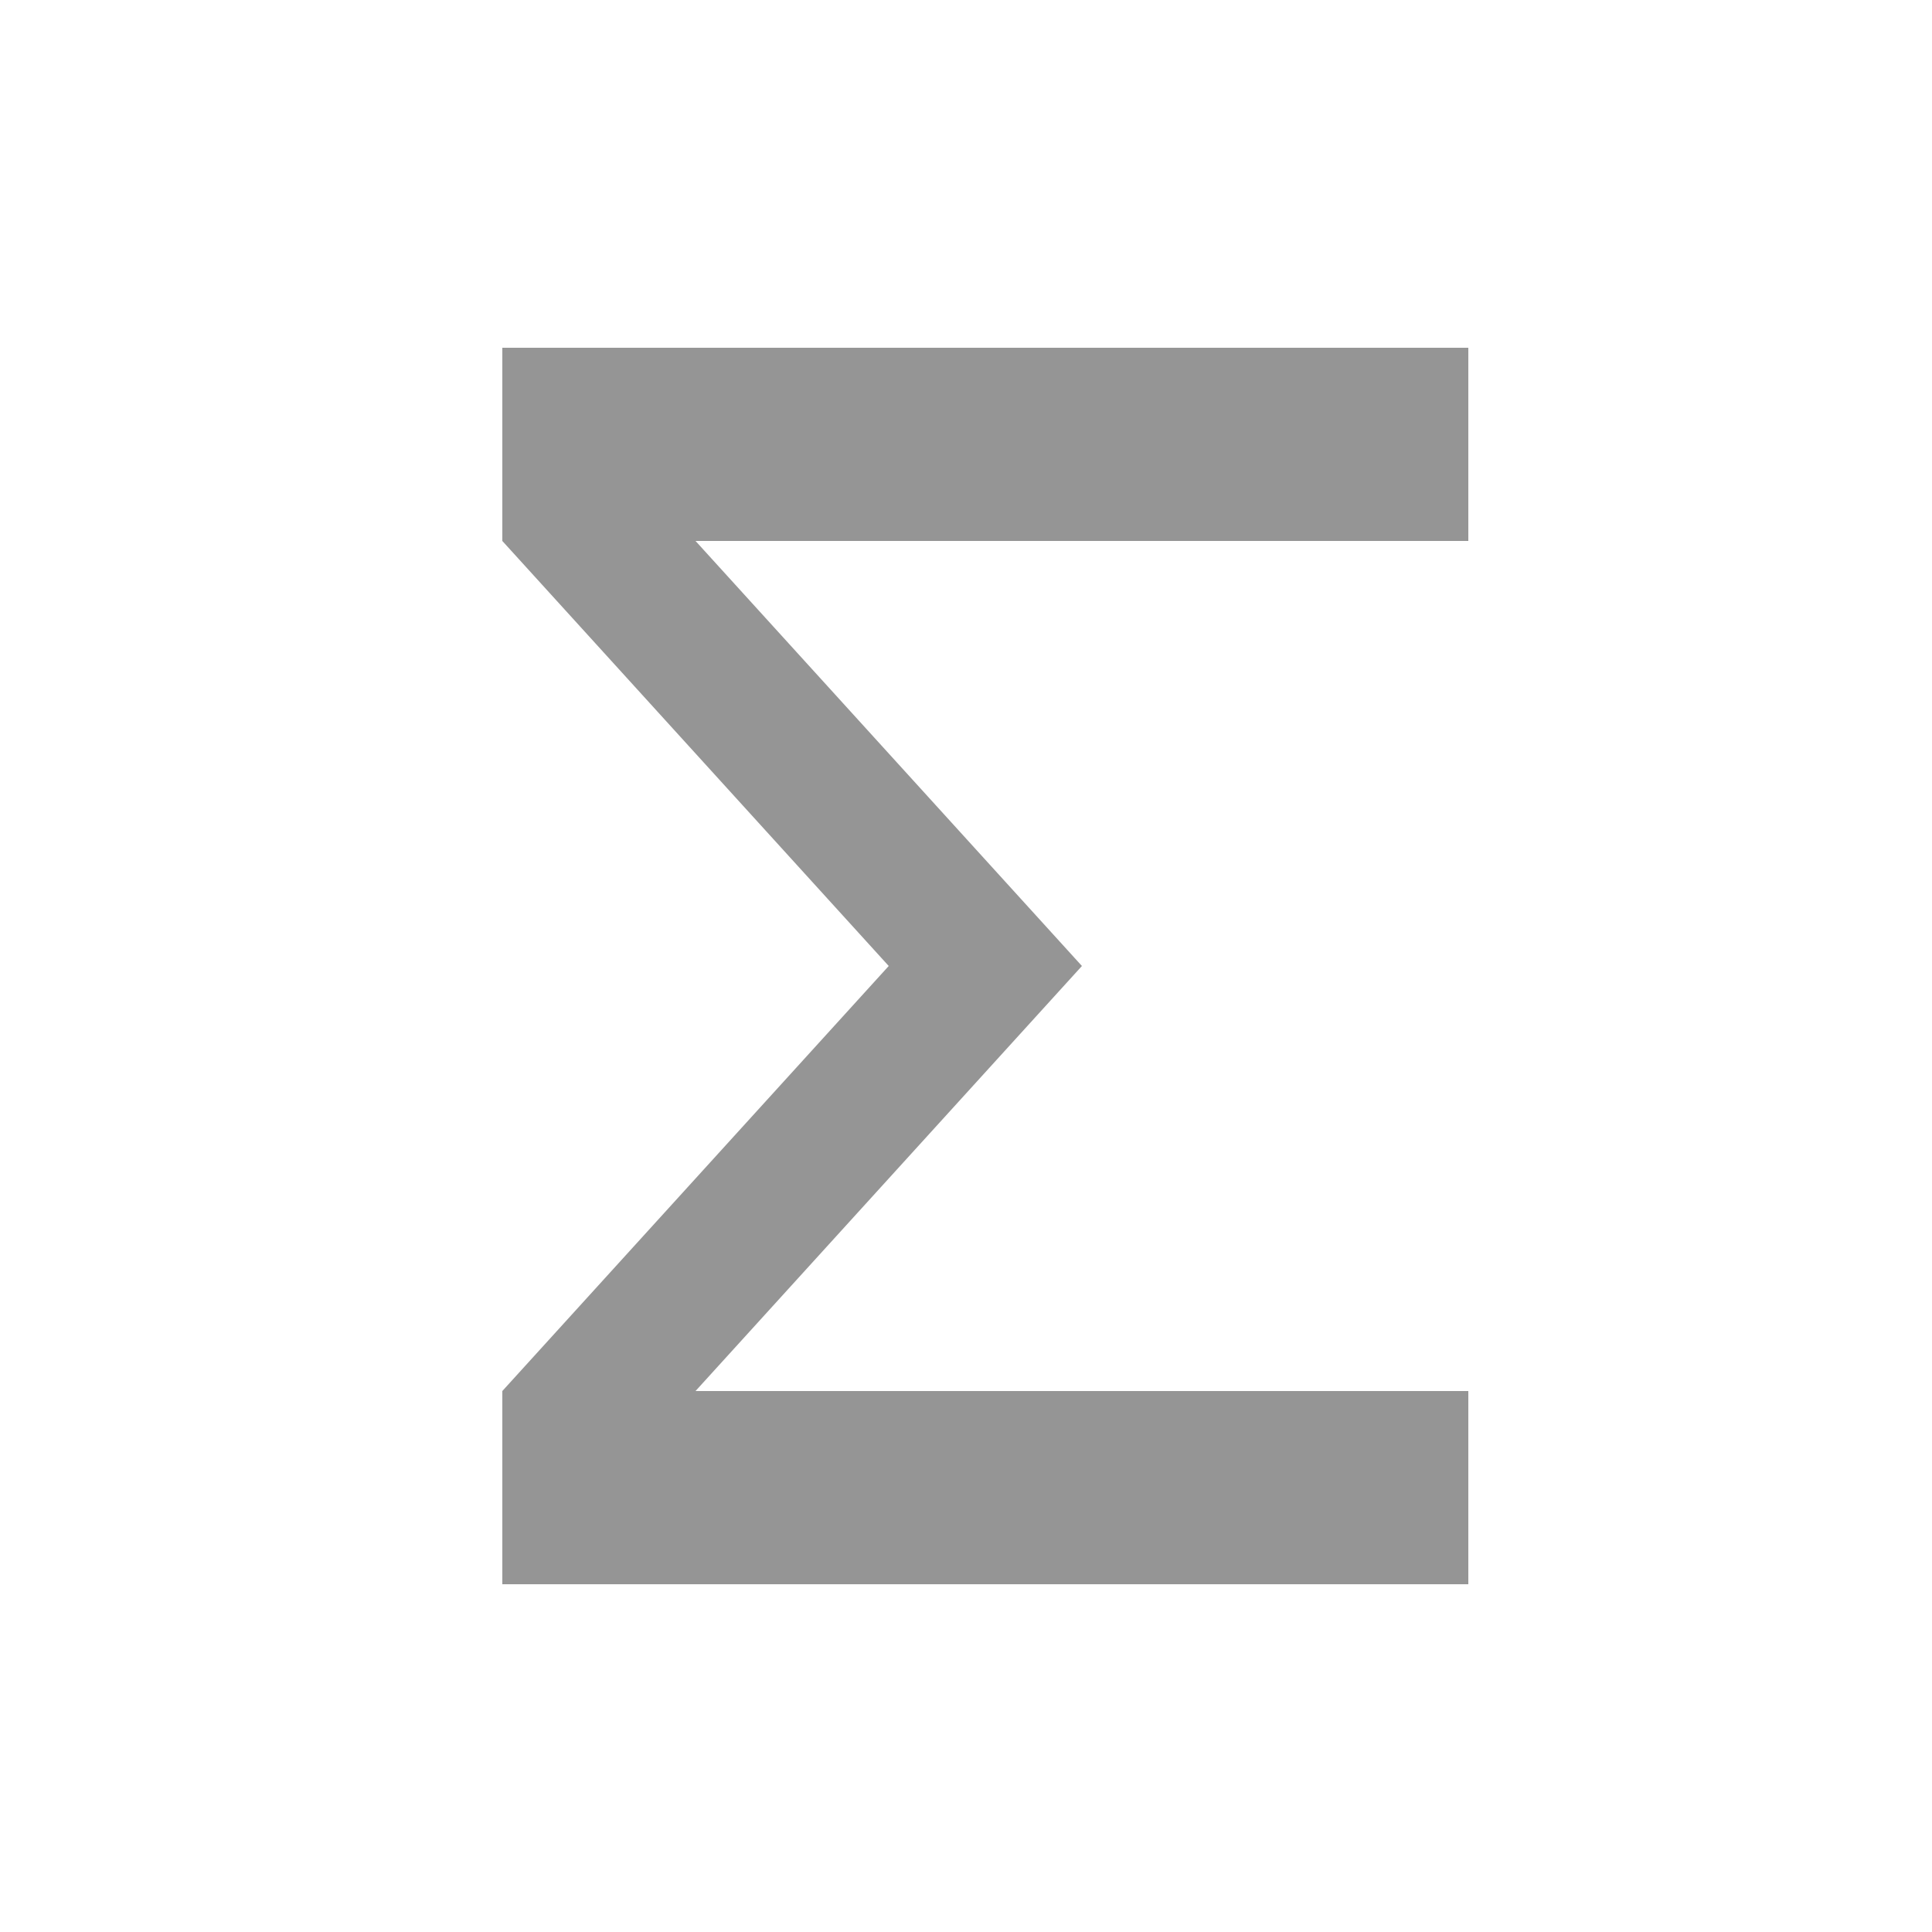
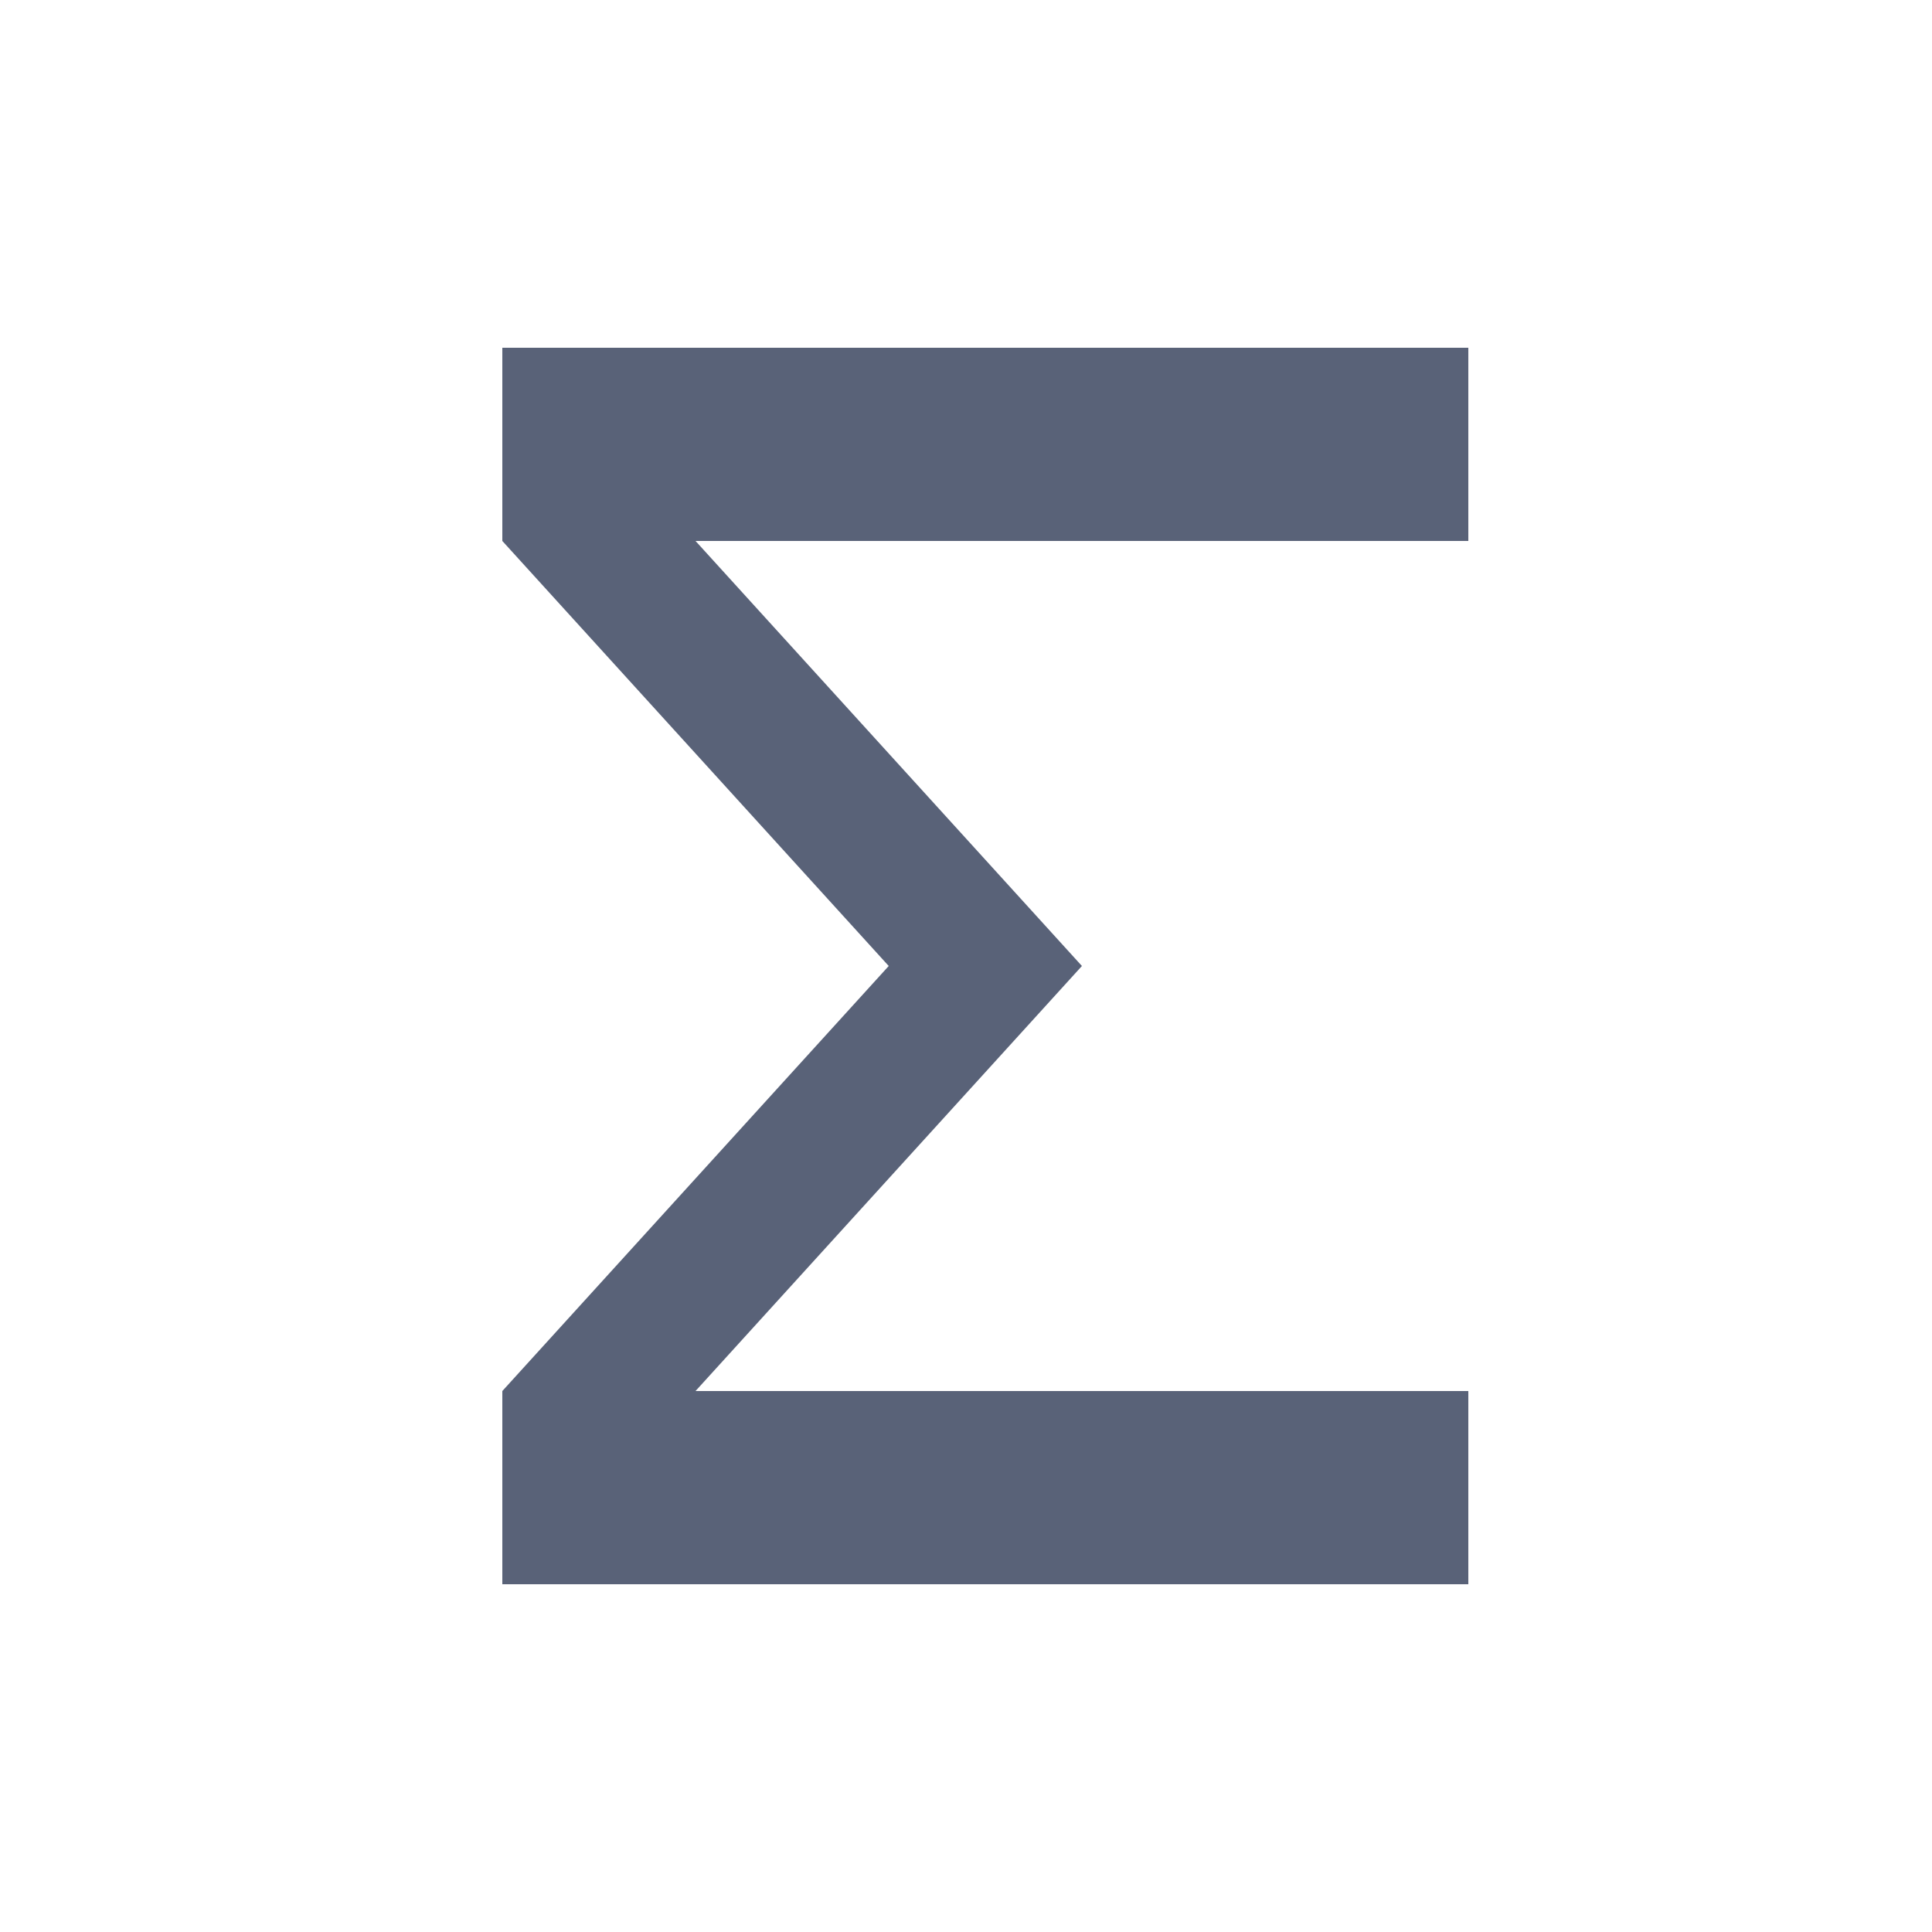
<svg xmlns="http://www.w3.org/2000/svg" id="_2_Gráfico" data-name="2_Gráfico" width="50" height="50" viewBox="0 0 50 50">
  <defs>
    <style>
      .cls-1 {
-         fill: #959595;
+         fill: #596278;
        fill-rule: evenodd;
      }
    </style>
  </defs>
  <g id="_1_48x48" data-name="1_48x48">
    <path class="cls-1" d="M13,9v5L23,25,13,36v5H38V36H18L28,25,18,14H38V9H13Z" />
  </g>
</svg>
